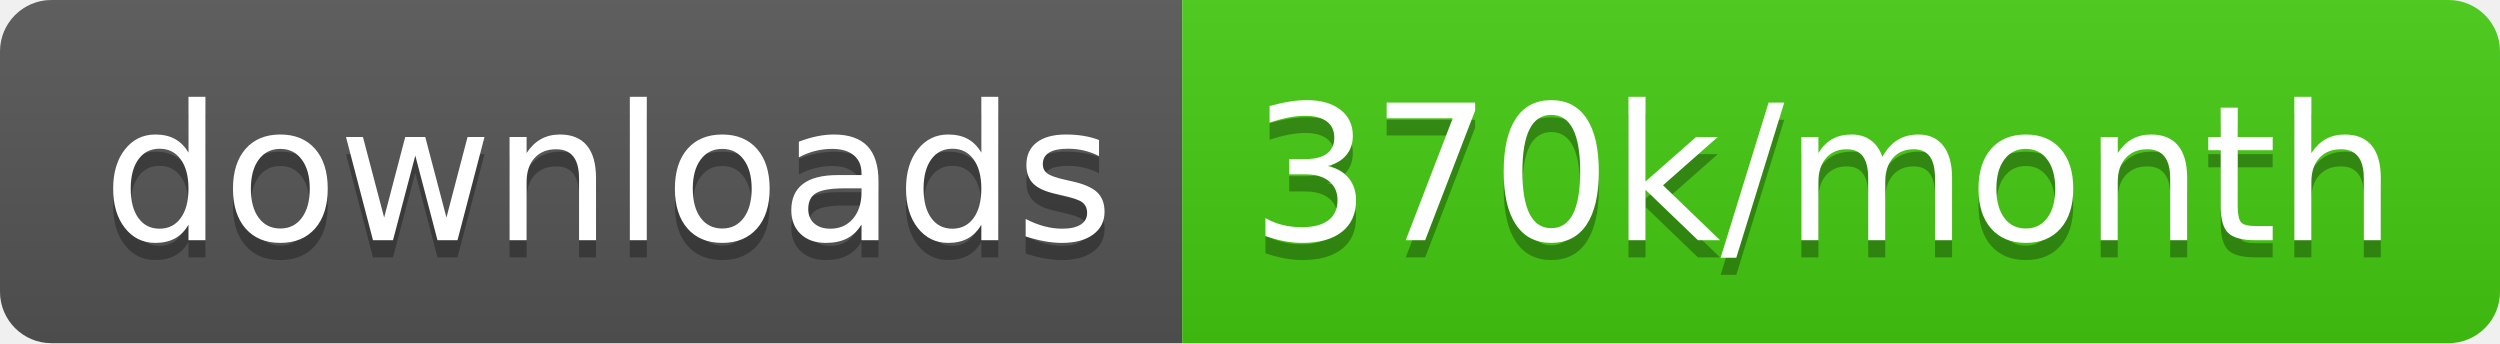
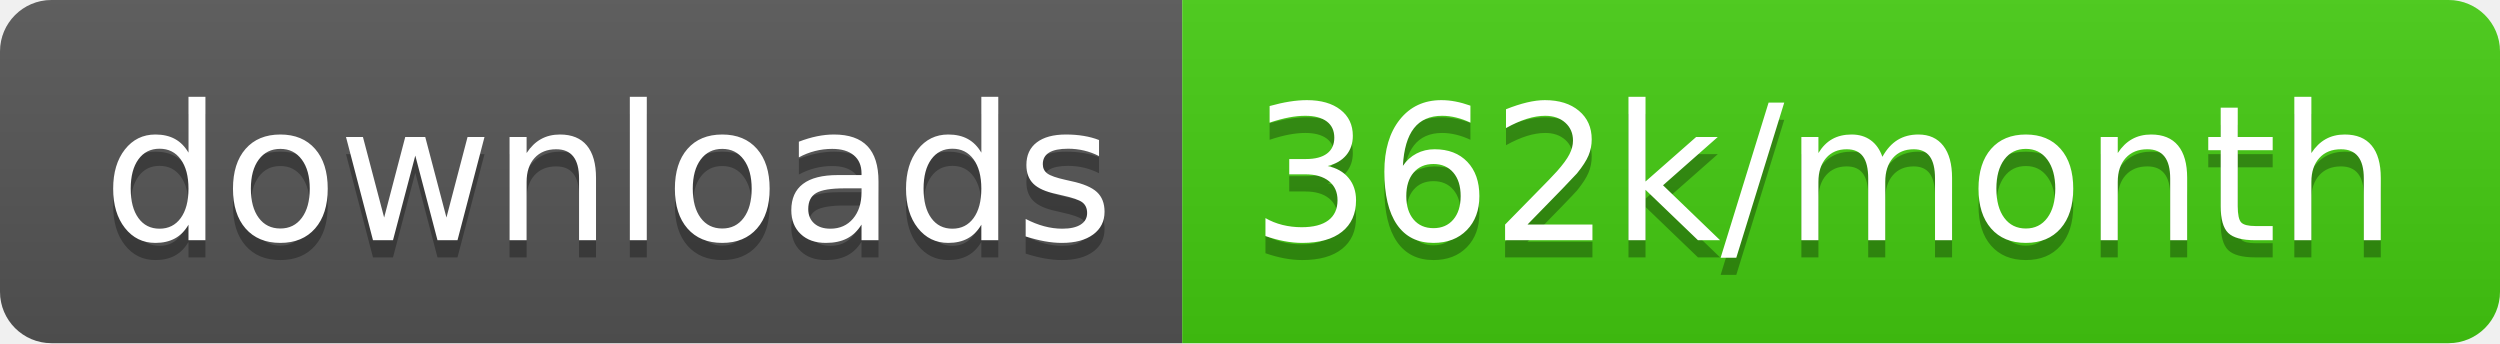
<svg xmlns="http://www.w3.org/2000/svg" width="145.7" height="20">
  <linearGradient id="smooth" x2="0" y2="100%">
    <stop offset="0" stop-color="#bbb" stop-opacity=".1" />
    <stop offset="1" stop-opacity=".1" />
  </linearGradient>
  <clipPath id="round">
    <rect width="145.7" height="20" rx="3" fill="#fff" />
  </clipPath>
  <g clip-path="url(#round)">
    <rect width="68.9" height="20" fill="#555" />
    <rect x="68.9" width="76.8" height="20" fill="#4c1" />
    <rect width="145.7" height="20" fill="url(#smooth)" />
  </g>
  <g fill="#fff" text-anchor="middle" font-family="DejaVu Sans,Verdana,Geneva,sans-serif" font-size="110">
    <text x="354.5" y="150" fill="#010101" fill-opacity=".3" transform="scale(0.1)" textLength="589.0" lengthAdjust="spacing">downloads</text>
    <text x="354.5" y="140" transform="scale(0.1)" textLength="589.0" lengthAdjust="spacing">downloads</text>
-     <text x="1063.0" y="150" fill="#010101" fill-opacity=".3" transform="scale(0.1)" textLength="668.0" lengthAdjust="spacing">370k/month</text>
-     <text x="1063.0" y="140" transform="scale(0.1)" textLength="668.0" lengthAdjust="spacing">370k/month</text>
+     <text x="1063.0" y="150" fill="#010101" fill-opacity=".3" transform="scale(0.1)" textLength="668.0" lengthAdjust="spacing">362k/month</text>
+     <text x="1063.0" y="140" transform="scale(0.1)" textLength="668.0" lengthAdjust="spacing">362k/month</text>
  </g>
</svg>
